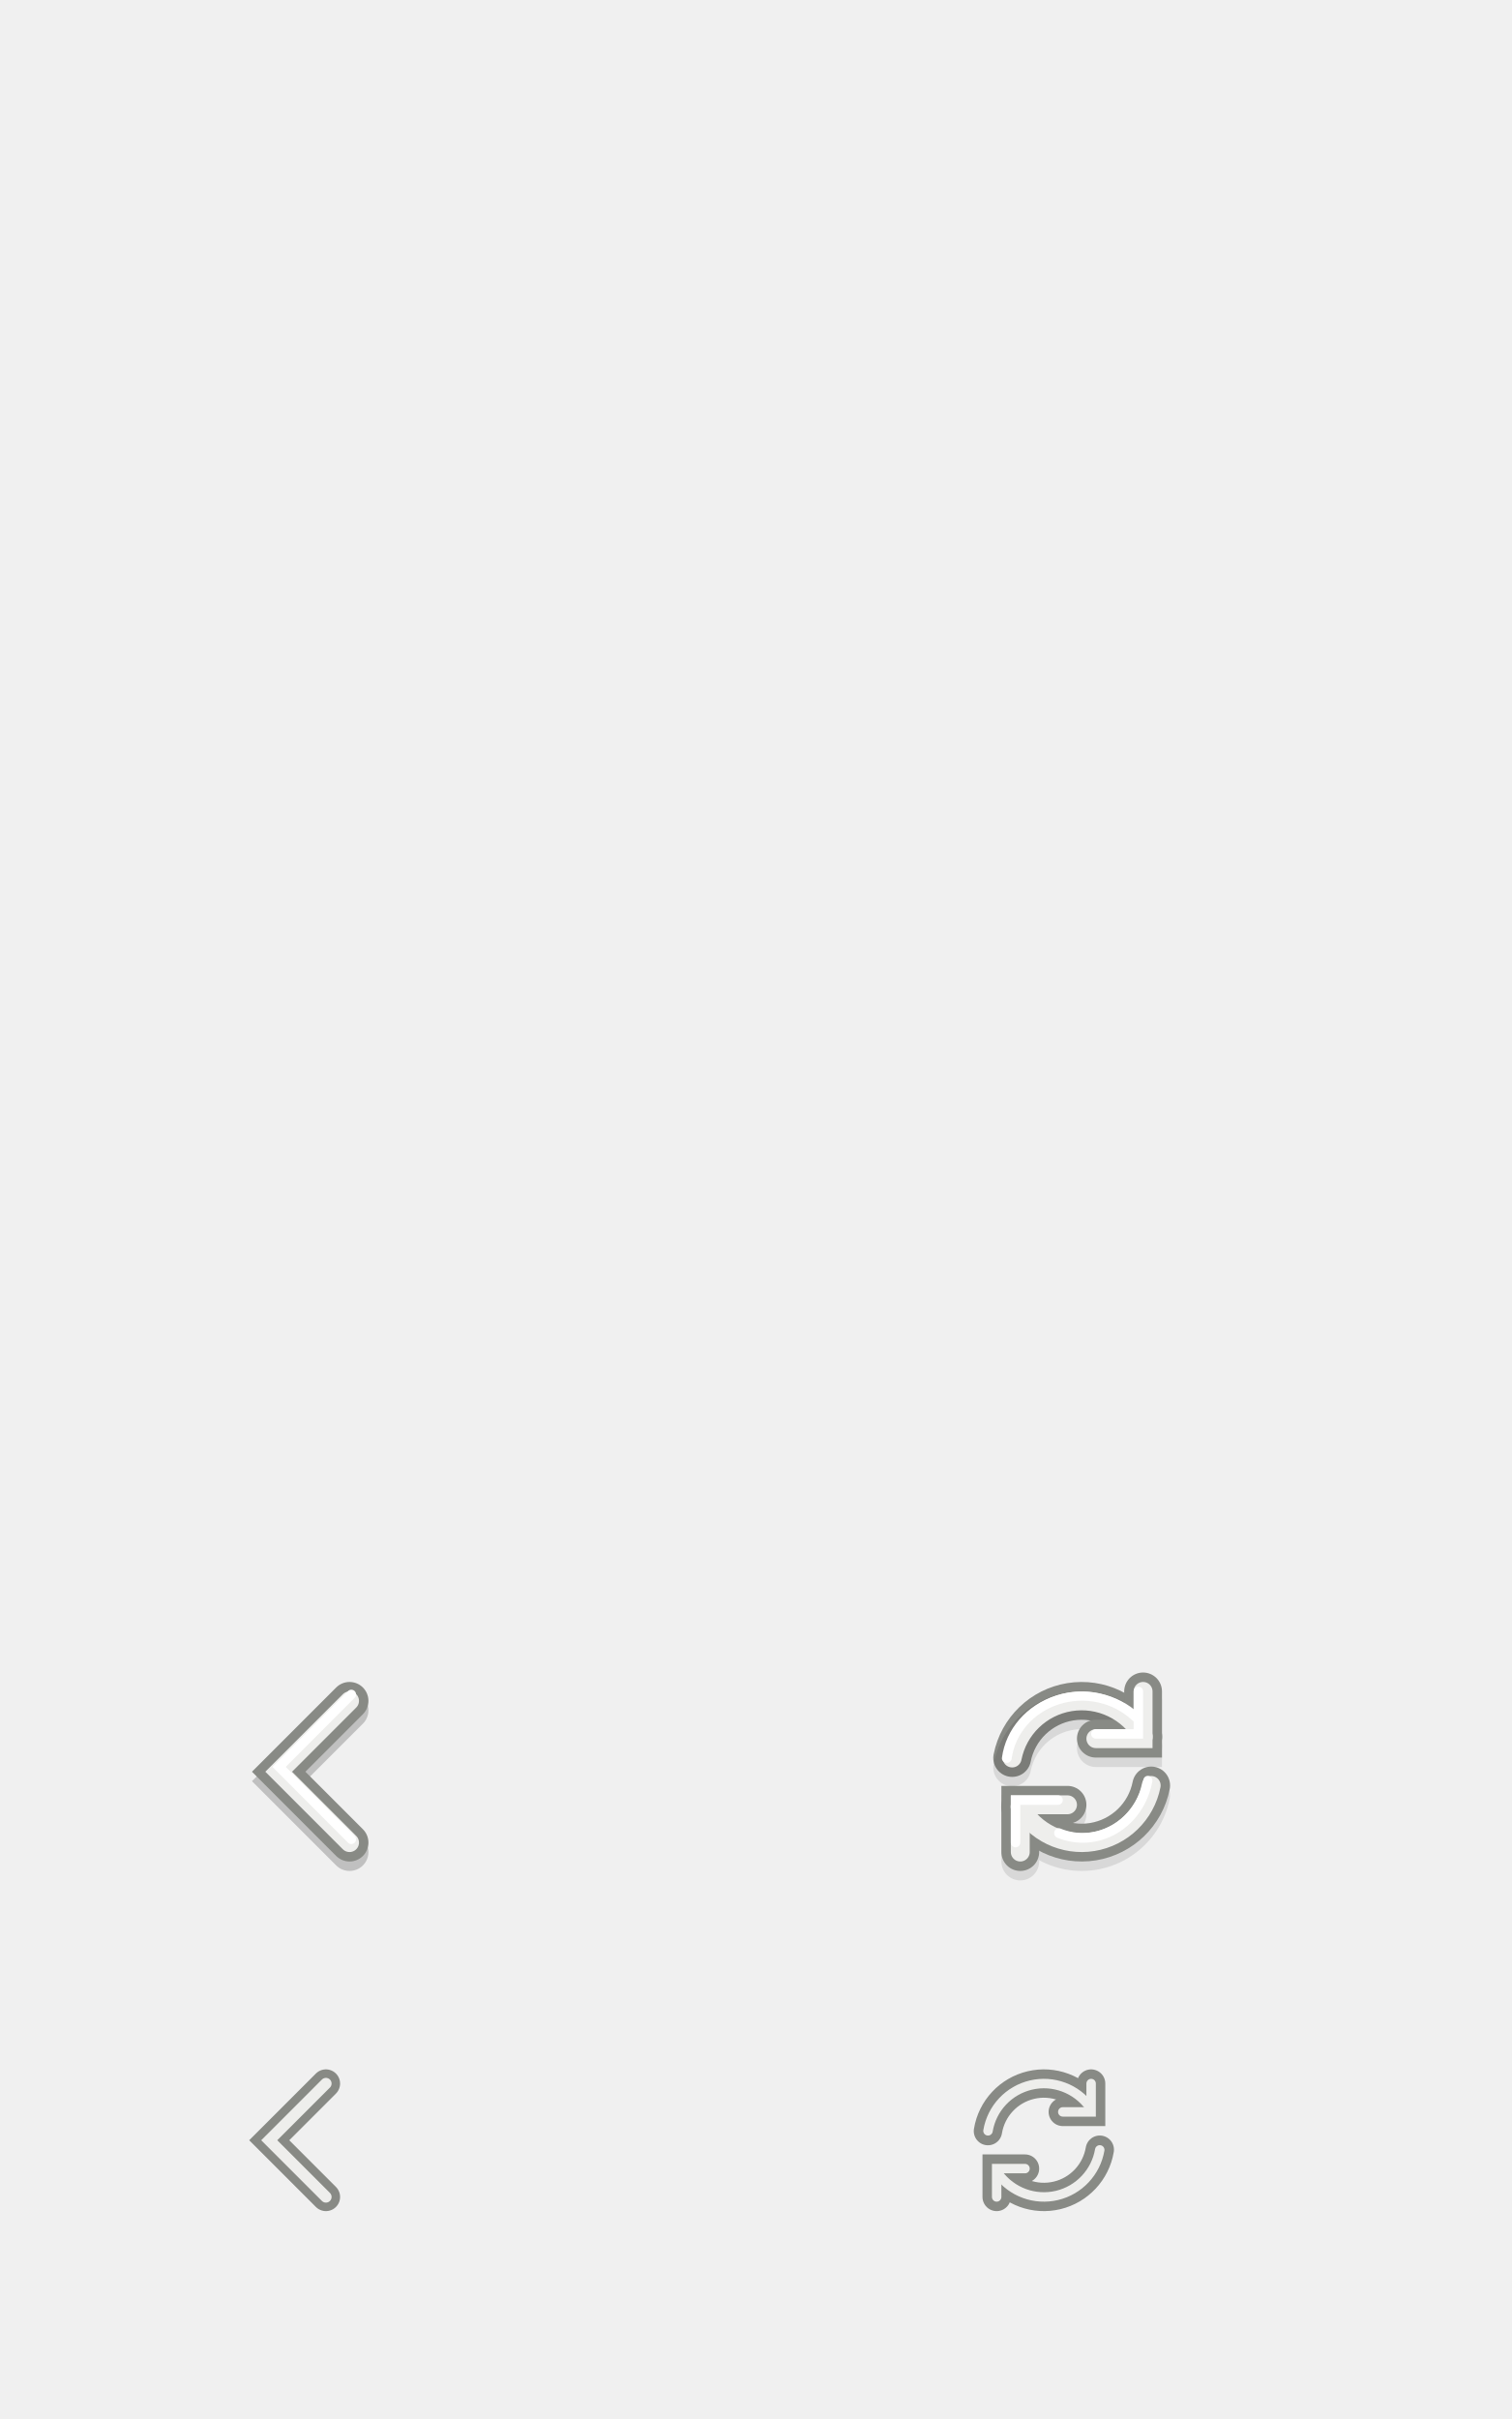
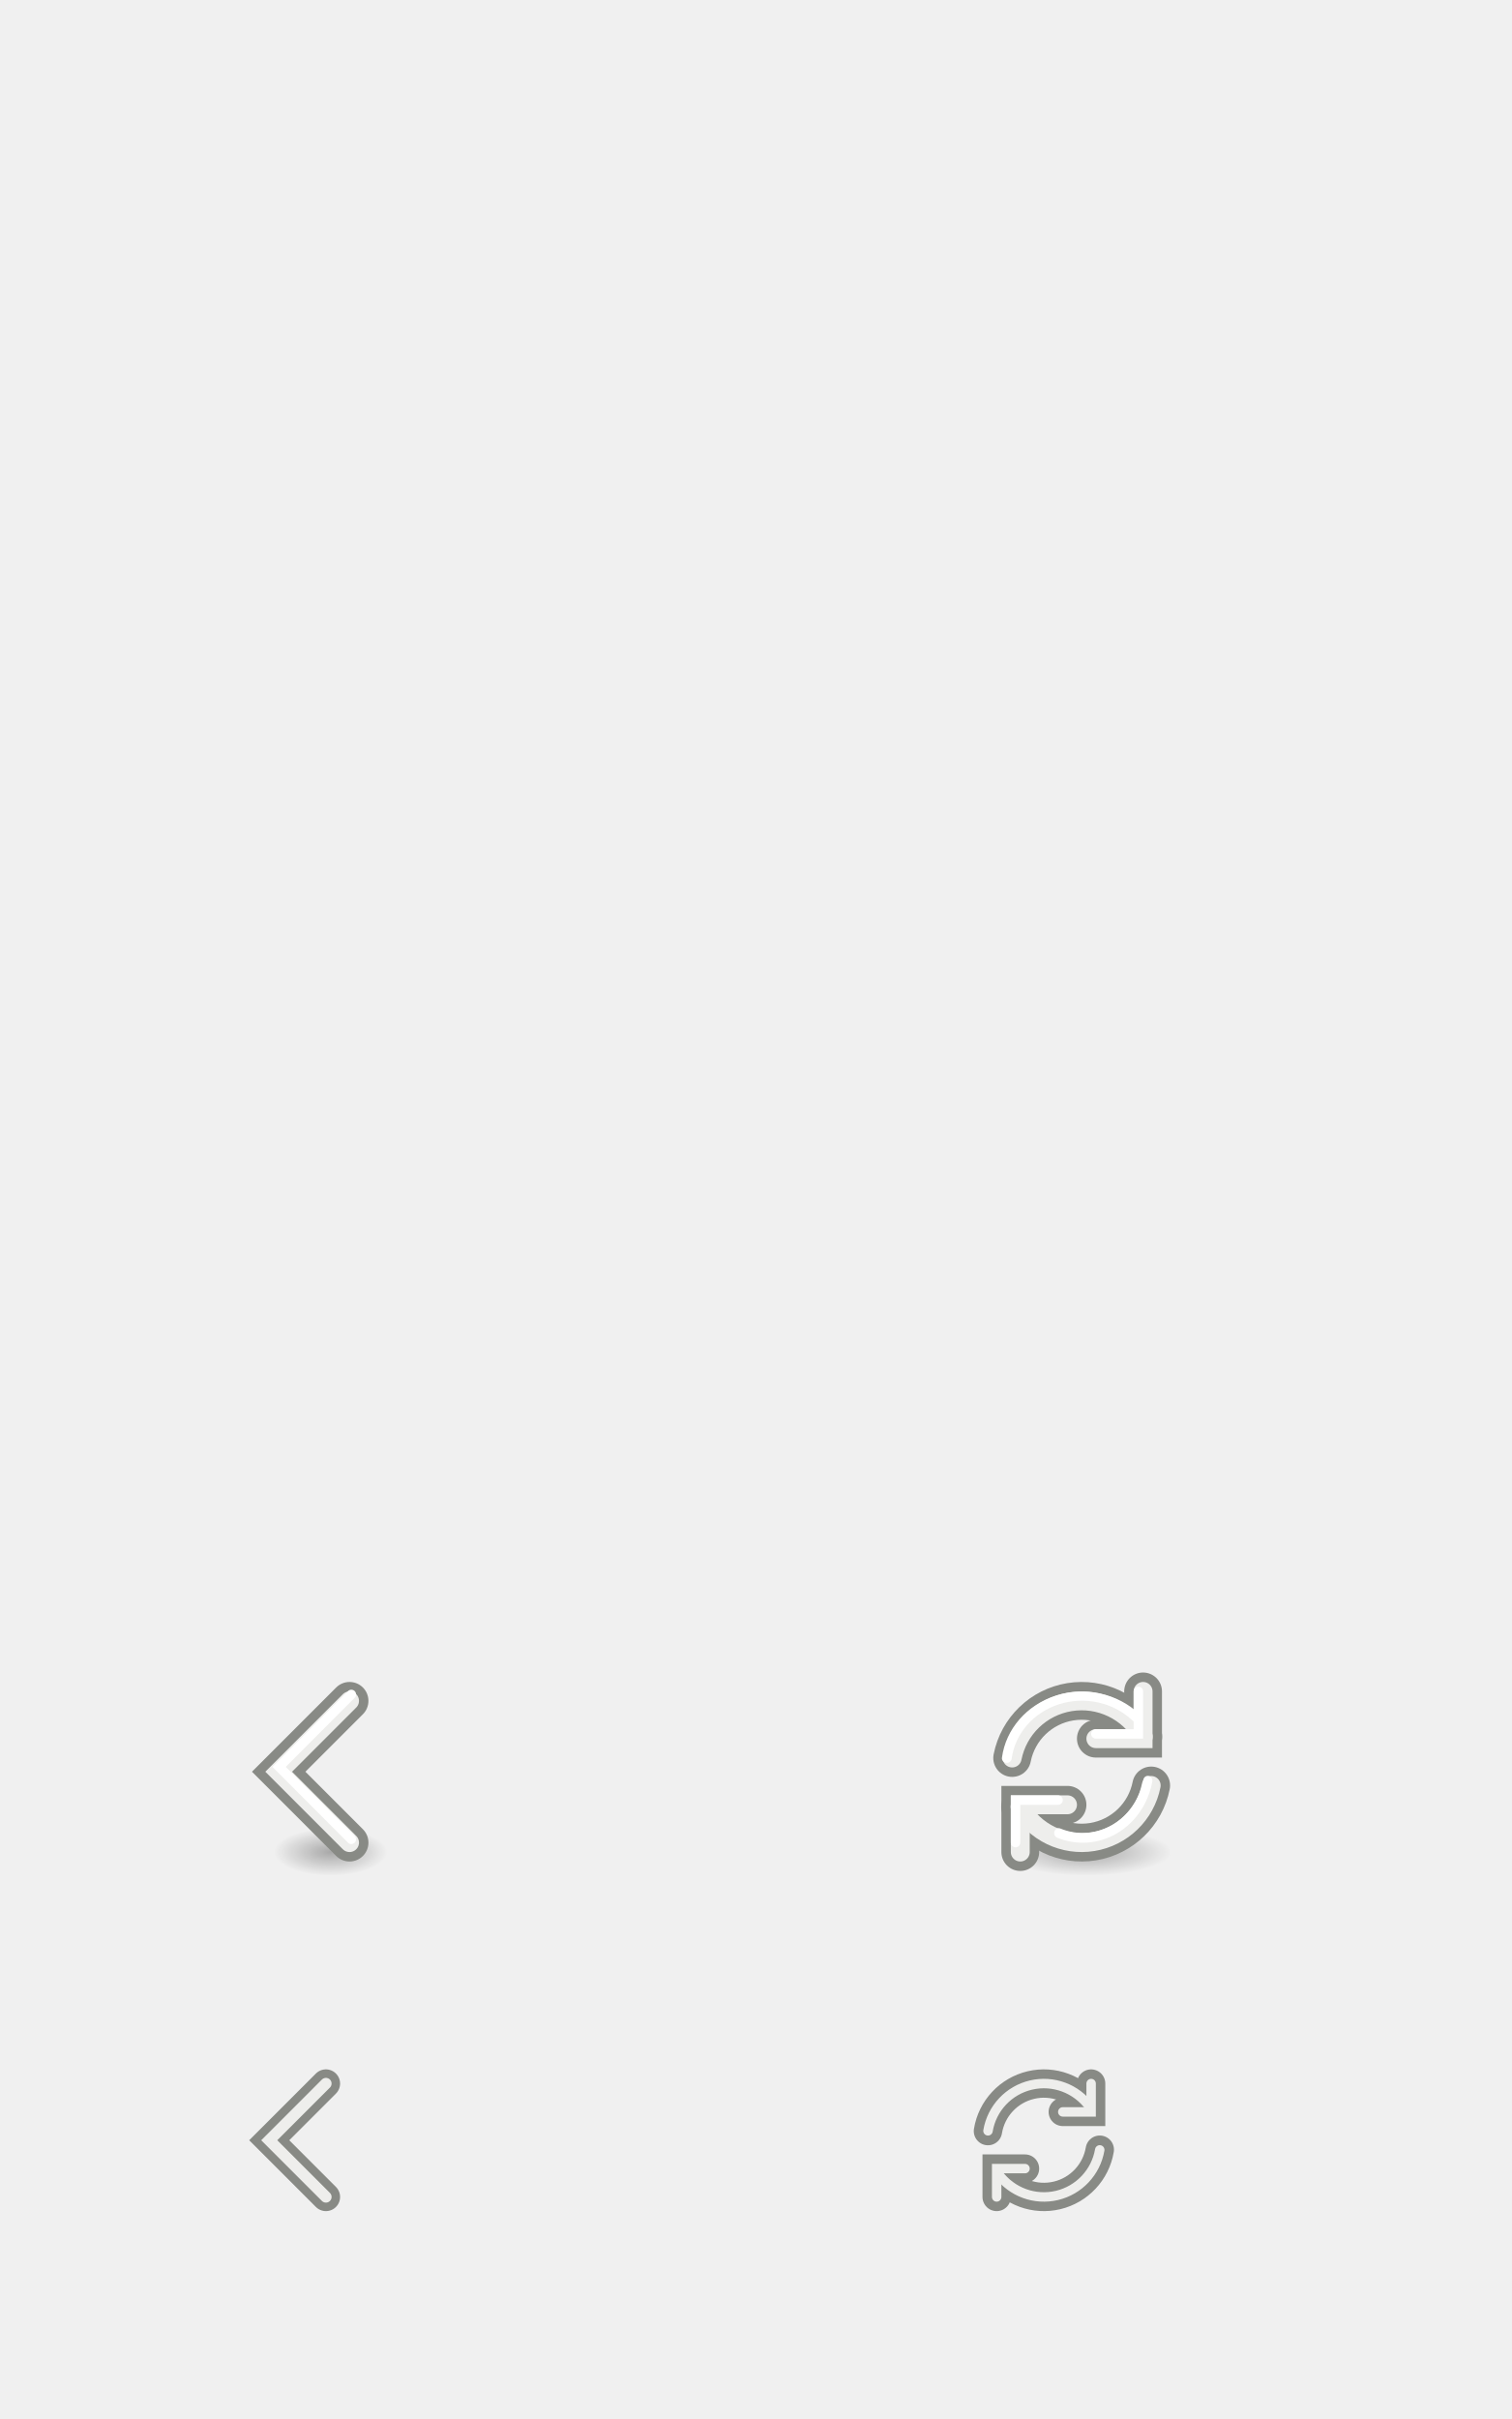
<svg xmlns="http://www.w3.org/2000/svg" xmlns:xlink="http://www.w3.org/1999/xlink" height="256" id="svg11300" style="display:inline;enable-background:new" version="1.0" width="160">
  <defs id="defs3">
-     <linearGradient id="linearGradient3780">
-       <stop style="stop-color:#729fcf;stop-opacity:1" offset="0" id="stop3782" />
-       <stop style="stop-color:#3465a4;stop-opacity:1" offset="1" id="stop3784" />
-     </linearGradient>
-     <linearGradient id="linearGradient3331">
-       <stop style="stop-color:#000000;stop-opacity:1;" offset="0" id="stop3333" />
-       <stop style="stop-color:#000000;stop-opacity:0;" offset="1" id="stop3335" />
-     </linearGradient>
-     <linearGradient id="linearGradient3291">
-       <stop style="stop-color:#204a87;stop-opacity:1" offset="0" id="stop3293" />
-       <stop style="stop-color:#3465a4;stop-opacity:1" offset="1" id="stop3295" />
-     </linearGradient>
-     <linearGradient id="linearGradient3283">
-       <stop style="stop-color:#729fcf;stop-opacity:1;" offset="0" id="stop3285" />
-       <stop style="stop-color:#729fcf;stop-opacity:0;" offset="1" id="stop3287" />
-     </linearGradient>
-     <linearGradient id="linearGradient3275">
-       <stop style="stop-color:#3a70b6;stop-opacity:1" offset="0" id="stop3277" />
-       <stop style="stop-color:#3465a4;stop-opacity:1" offset="1" id="stop3279" />
-     </linearGradient>
-     <linearGradient id="linearGradient3265">
-       <stop style="stop-color:#3465a4;stop-opacity:1;" offset="0" id="stop3267" />
-       <stop id="stop3273" offset="0.5" style="stop-color:#3970b7;stop-opacity:1" />
-       <stop style="stop-color:#3465a4;stop-opacity:1" offset="1" id="stop3269" />
-     </linearGradient>
-     <linearGradient id="linearGradient3257">
-       <stop style="stop-color:#000000;stop-opacity:1;" offset="0" id="stop3259" />
-       <stop style="stop-color:#000000;stop-opacity:0;" offset="1" id="stop3261" />
-     </linearGradient>
-     <linearGradient id="linearGradient5105">
-       <stop id="stop5107" offset="0" style="stop-color:black;stop-opacity:1;" />
-       <stop id="stop5109" offset="1" style="stop-color:black;stop-opacity:0;" />
-     </linearGradient>
-     <linearGradient id="linearGradient5113">
-       <stop id="stop5115" offset="0" style="stop-color:white;stop-opacity:1;" />
-       <stop id="stop5117" offset="1" style="stop-color:white;stop-opacity:0;" />
-     </linearGradient>
-     <radialGradient cx="11.25" cy="19.031" fx="11.25" fy="19.031" gradientTransform="matrix(1,0,0,0.282946,0,13.64644)" gradientUnits="userSpaceOnUse" id="radialGradient4354" r="8.062" xlink:href="#linearGradient5105" />
-     <linearGradient xlink:href="#linearGradient5113" id="linearGradient2425" gradientUnits="userSpaceOnUse" gradientTransform="matrix(-1.004639,0,0,1,48.04405,0.00787519)" x1="30.377" y1="11.133" x2="11.726" y2="41.419" />
-     <linearGradient xlink:href="#linearGradient3257" id="linearGradient3263" x1="34" y1="92" x2="34" y2="78" gradientUnits="userSpaceOnUse" gradientTransform="translate(0,1)" />
-     <linearGradient xlink:href="#linearGradient3331" id="linearGradient3337" x1="39.99" y1="153.378" x2="39.99" y2="147.998" gradientUnits="userSpaceOnUse" />
-     <radialGradient xlink:href="#linearGradient3275" id="radialGradient3371" gradientUnits="userSpaceOnUse" gradientTransform="matrix(1.872164,7.7636944e-8,-1.5839841e-8,0.3819674,-20.7139,20.35326)" cx="23.75" cy="32.163" fx="23.75" fy="32.163" r="17.5" />
-     <linearGradient xlink:href="#linearGradient3291" id="linearGradient3373" gradientUnits="userSpaceOnUse" x1="21.263" y1="26.609" x2="20.013" y2="21.431" />
-     <radialGradient xlink:href="#linearGradient3283" id="radialGradient3375" gradientUnits="userSpaceOnUse" gradientTransform="matrix(2.752505,0,0,1.290927,-36.20728,-6.238093)" cx="19.633" cy="19.983" fx="19.633" fy="19.983" r="16.384" />
-     <linearGradient xlink:href="#linearGradient5113" id="linearGradient3377" gradientUnits="userSpaceOnUse" gradientTransform="matrix(-1.004639,0,0,1,48.04405,0.00787519)" x1="30.377" y1="11.133" x2="11.726" y2="41.419" />
-     <radialGradient xlink:href="#linearGradient3275" id="radialGradient3403" gradientUnits="userSpaceOnUse" gradientTransform="matrix(-1.872164,7.7636944e-8,1.5839841e-8,0.3819674,65.71392,20.35326)" cx="23.75" cy="32.163" fx="23.75" fy="32.163" r="17.5" />
-     <linearGradient xlink:href="#linearGradient3291" id="linearGradient3405" gradientUnits="userSpaceOnUse" x1="21.263" y1="26.609" x2="20.013" y2="21.431" gradientTransform="matrix(-1,0,0,1,45.00002,0)" />
-     <radialGradient xlink:href="#linearGradient3283" id="radialGradient3407" gradientUnits="userSpaceOnUse" gradientTransform="matrix(-2.752505,0,0,1.290927,81.2073,-6.238093)" cx="18.22" cy="18.989" fx="18.22" fy="18.989" r="16.384" />
-     <linearGradient xlink:href="#linearGradient5113" id="linearGradient3409" gradientUnits="userSpaceOnUse" gradientTransform="matrix(1.004639,0,0,1,-3.044033,0.00787519)" x1="30.377" y1="11.133" x2="11.726" y2="41.419" />
-     <radialGradient xlink:href="#linearGradient3275" id="radialGradient3470" gradientUnits="userSpaceOnUse" gradientTransform="matrix(1.872164,7.7636944e-8,-1.5839841e-8,0.3819674,-20.7139,20.35326)" cx="23.75" cy="32.163" fx="23.75" fy="32.163" r="17.5" />
-     <radialGradient xlink:href="#linearGradient3780" id="radialGradient3786" cx="31.569" cy="194.544" fx="31.569" fy="194.544" r="5" gradientTransform="matrix(3.047306,0,0,2.115493,-67.69702,-215.0757)" gradientUnits="userSpaceOnUse" />
-     <radialGradient xlink:href="#linearGradient3780-0" id="radialGradient3786-8" cx="31.569" cy="194.544" fx="31.569" fy="194.544" r="5" gradientTransform="matrix(3.047306,0,0,2.115493,-47.69702,-215.0757)" gradientUnits="userSpaceOnUse" />
-     <linearGradient id="linearGradient3780-0">
-       <stop style="stop-color:#729fcf;stop-opacity:1" offset="0" id="stop3782-6" />
-       <stop style="stop-color:#3465a4;stop-opacity:1" offset="1" id="stop3784-6" />
-     </linearGradient>
-     <radialGradient xlink:href="#linearGradient3780-8" id="radialGradient3786-0" cx="29.067" cy="194.544" fx="29.067" fy="194.544" r="5" gradientTransform="matrix(3.844777,0,0,2.952993,-86.87713,-378.0065)" gradientUnits="userSpaceOnUse" />
-     <linearGradient id="linearGradient3780-8">
-       <stop style="stop-color:#729fcf;stop-opacity:1" offset="0" id="stop3782-1" />
-       <stop style="stop-color:#3465a4;stop-opacity:1" offset="1" id="stop3784-8" />
-     </linearGradient>
-     <radialGradient r="5" fy="194.544" fx="31.569" cy="194.544" cx="31.569" gradientTransform="matrix(3.047306,0,0,2.115493,-96.19702,-394.0757)" gradientUnits="userSpaceOnUse" id="radialGradient3878" xlink:href="#linearGradient3780-8" />
-     <radialGradient xlink:href="#linearGradient3780-8-0" id="radialGradient3786-0-6" cx="29.067" cy="194.544" fx="29.067" fy="194.544" r="5" gradientTransform="matrix(3.844777,0,0,2.952993,-116.8771,-378.0065)" gradientUnits="userSpaceOnUse" />
-     <linearGradient id="linearGradient3780-8-0">
-       <stop style="stop-color:#729fcf;stop-opacity:1" offset="0" id="stop3782-1-1" />
-       <stop style="stop-color:#3465a4;stop-opacity:1" offset="1" id="stop3784-8-4" />
-     </linearGradient>
-     <radialGradient xlink:href="#linearGradient3780-3" id="radialGradient3786-5" cx="31.569" cy="194.544" fx="31.569" fy="194.544" r="5" gradientTransform="matrix(3.047306,0,0,2.115493,-93.69702,-215.0757)" gradientUnits="userSpaceOnUse" />
-     <linearGradient id="linearGradient3780-3">
-       <stop style="stop-color:#729fcf;stop-opacity:1" offset="0" id="stop3782-63" />
-       <stop style="stop-color:#3465a4;stop-opacity:1" offset="1" id="stop3784-2" />
-     </linearGradient>
-     <radialGradient xlink:href="#linearGradient3780-4" id="radialGradient3786-3" cx="31.569" cy="194.544" fx="31.569" fy="194.544" r="5" gradientTransform="matrix(3.047306,0,0,2.115493,-67.69702,-215.0757)" gradientUnits="userSpaceOnUse" />
-     <linearGradient id="linearGradient3780-4">
-       <stop style="stop-color:#729fcf;stop-opacity:1" offset="0" id="stop3782-2" />
-       <stop style="stop-color:#3465a4;stop-opacity:1" offset="1" id="stop3784-4" />
-     </linearGradient>
+     <linearGradient id="linearGradient4756">
+       <stop style="stop-color:#000000;stop-opacity:1;" offset="0" id="stop4758" />
+       <stop style="stop-color:#000000;stop-opacity:0;" offset="1" id="stop4760" />
+     </linearGradient>
+     <linearGradient id="linearGradient4688">
+       <stop style="stop-color:#000000;stop-opacity:1;" offset="0" id="stop4690" />
+       <stop style="stop-color:#000000;stop-opacity:0;" offset="1" id="stop4692" />
+     </linearGradient>
+     <linearGradient xlink:href="#linearGradient4688" id="linearGradient4694" x1="-47.465" y1="197.95" x2="-47.465" y2="184.51" gradientUnits="userSpaceOnUse" />
+     <filter id="filter4700" x="-0.136" width="1.271" y="-0.127" height="1.253">
+       <feGaussianBlur stdDeviation="0.791" id="feGaussianBlur4702" />
+     </filter>
+     <radialGradient xlink:href="#linearGradient4756" id="radialGradient4762" cx="37" cy="195" fx="37" fy="195" r="4.5" gradientTransform="matrix(1,0,0,0.3333333,0,130)" gradientUnits="userSpaceOnUse" />
+     <linearGradient id="linearGradient4756-1">
+       <stop style="stop-color:#000000;stop-opacity:1;" offset="0" id="stop4758-0" />
+       <stop style="stop-color:#000000;stop-opacity:0;" offset="1" id="stop4760-1" />
+     </linearGradient>
+     <radialGradient r="4.5" fy="195" fx="37" cy="195" cx="37" gradientTransform="matrix(1,0,0,0.3333333,0,130)" gradientUnits="userSpaceOnUse" id="radialGradient4781" xlink:href="#linearGradient4756-1" />
+     <linearGradient id="linearGradient4756-1-5">
+       <stop style="stop-color:#000000;stop-opacity:1;" offset="0" id="stop4758-0-2" />
+       <stop style="stop-color:#000000;stop-opacity:0;" offset="1" id="stop4760-1-3" />
+     </linearGradient>
+     <radialGradient r="4.5" fy="195" fx="37" cy="195" cx="37" gradientTransform="matrix(1,0,0,0.3333333,0,130)" gradientUnits="userSpaceOnUse" id="radialGradient4819" xlink:href="#linearGradient4756-1-5" />
+     <linearGradient id="linearGradient4756-1-5-0">
+       <stop style="stop-color:#000000;stop-opacity:1;" offset="0" id="stop4758-0-2-6" />
+       <stop style="stop-color:#000000;stop-opacity:0;" offset="1" id="stop4760-1-3-6" />
+     </linearGradient>
+     <radialGradient r="4.5" fy="195" fx="37" cy="195" cx="37" gradientTransform="matrix(1,0,0,0.3333333,0,130)" gradientUnits="userSpaceOnUse" id="radialGradient4857" xlink:href="#linearGradient4756-1-5-0" />
+     <radialGradient r="4.5" fy="195" fx="37" cy="195" cx="37" gradientTransform="matrix(1,0,0,0.3333333,0,130)" gradientUnits="userSpaceOnUse" id="radialGradient4819-8" xlink:href="#linearGradient4756-1-5-6" />
+     <linearGradient id="linearGradient4756-1-5-6">
+       <stop style="stop-color:#000000;stop-opacity:1;" offset="0" id="stop4758-0-2-7" />
+       <stop style="stop-color:#000000;stop-opacity:0;" offset="1" id="stop4760-1-3-9" />
+     </linearGradient>
+     <linearGradient id="linearGradient4756-1-5-0-0">
+       <stop style="stop-color:#000000;stop-opacity:1;" offset="0" id="stop4758-0-2-6-8" />
+       <stop style="stop-color:#000000;stop-opacity:0;" offset="1" id="stop4760-1-3-6-0" />
+     </linearGradient>
+     <radialGradient r="4.5" fy="195" fx="37" cy="195" cx="37" gradientTransform="matrix(1,0,0,0.3333333,0,130)" gradientUnits="userSpaceOnUse" id="radialGradient4900" xlink:href="#linearGradient4756-1-5-0-0" />
+     <linearGradient id="linearGradient4756-1-5-0-0-3">
+       <stop style="stop-color:#000000;stop-opacity:1;" offset="0" id="stop4758-0-2-6-8-7" />
+       <stop style="stop-color:#000000;stop-opacity:0;" offset="1" id="stop4760-1-3-6-0-1" />
+     </linearGradient>
+     <radialGradient r="4.5" fy="195" fx="37" cy="195" cx="37" gradientTransform="matrix(1,0,0,0.3333333,0,130)" gradientUnits="userSpaceOnUse" id="radialGradient4967" xlink:href="#linearGradient4756-1-5-0-0-3" />
+     <linearGradient id="linearGradient4756-1-5-6-8">
+       <stop style="stop-color:#000000;stop-opacity:1;" offset="0" id="stop4758-0-2-7-7" />
+       <stop style="stop-color:#000000;stop-opacity:0;" offset="1" id="stop4760-1-3-9-3" />
+     </linearGradient>
+     <radialGradient r="4.5" fy="195" fx="37" cy="195" cx="37" gradientTransform="matrix(1,0,0,0.3333333,0,130)" gradientUnits="userSpaceOnUse" id="radialGradient5005" xlink:href="#linearGradient4756-1-5-6-8" />
+     <linearGradient id="linearGradient4756-1-5-6-5">
+       <stop style="stop-color:#000000;stop-opacity:1;" offset="0" id="stop4758-0-2-7-6" />
+       <stop style="stop-color:#000000;stop-opacity:0;" offset="1" id="stop4760-1-3-9-5" />
+     </linearGradient>
+     <radialGradient r="4.5" fy="195" fx="37" cy="195" cx="37" gradientTransform="matrix(1,0,0,0.3333333,0,130)" gradientUnits="userSpaceOnUse" id="radialGradient5043" xlink:href="#linearGradient4756-1-5-6-5" />
+     <linearGradient id="linearGradient4756-1-5-6-5-1">
+       <stop style="stop-color:#000000;stop-opacity:1;" offset="0" id="stop4758-0-2-7-6-1" />
+       <stop style="stop-color:#000000;stop-opacity:0;" offset="1" id="stop4760-1-3-9-5-1" />
+     </linearGradient>
+     <radialGradient r="4.5" fy="195" fx="37" cy="195" cx="37" gradientTransform="matrix(1,0,0,0.3333333,0,130)" gradientUnits="userSpaceOnUse" id="radialGradient5081" xlink:href="#linearGradient4756-1-5-6-5-1" />
  </defs>
  <g id="layer1" style="display:inline">
    <g id="layer4" style="display:none">
      <rect height="48" id="rect6284" style="fill:#eeeeec;fill-opacity:1;fill-rule:nonzero;stroke:none;stroke-width:2;marker:none;visibility:visible;display:inline;overflow:visible;enable-background:accumulate" width="48" x="16" y="50" />
      <rect height="32" id="rect6592" style="fill:#eeeeec;fill-opacity:1;fill-rule:nonzero;stroke:none;stroke-width:2;marker:none;visibility:visible;display:inline;overflow:visible;enable-background:accumulate" width="32" x="23" y="126" />
      <rect height="24" id="rect3197" style="fill:#ffffff;fill-opacity:1;fill-rule:nonzero;stroke:none;stroke-width:2;marker:none;visibility:visible;display:inline;overflow:visible;enable-background:accumulate" width="24" x="22" y="176" />
      <rect height="22" id="rect6749" style="fill:#eeeeec;fill-opacity:1;fill-rule:nonzero;stroke:none;stroke-width:2;marker:none;visibility:visible;display:inline;overflow:visible;enable-background:accumulate" width="22" x="23" y="177" />
      <rect height="16" id="rect6833" style="fill:#eeeeec;fill-opacity:1;fill-rule:nonzero;stroke:none;stroke-width:2;marker:none;visibility:visible;display:inline;overflow:visible;enable-background:accumulate" width="16" x="23" y="219" />
      <text id="context" style="font-size:10px;font-style:normal;font-weight:normal;fill:#000000;fill-opacity:1;stroke:none;display:inline;enable-background:new;font-family:Bitstream Vera Sans" x="4.971" xml:space="preserve" y="21.514">
        <tspan id="tspan2716" x="4.971" y="21.514">actions</tspan>
      </text>
      <text id="icon-name" style="font-size:10px;font-style:normal;font-variant:normal;font-weight:bold;font-stretch:normal;text-align:start;line-height:125%;writing-mode:lr-tb;text-anchor:start;fill:#000000;fill-opacity:1;stroke:none;display:inline;enable-background:new;font-family:Droid Sans;-inkscape-font-specification:Droid Sans Bold" x="5.971" xml:space="preserve" y="33.514">
        <tspan id="tspan3023" x="5.971" y="33.514">go-previous</tspan>
      </text>
    </g>
    <g id="layer5" style="display:inline">
      <g style="display:inline;enable-background:new" id="g3849">
        <path id="path2932-4" d="m 34.5,220.5 -6,6 6,6" style="fill:none;stroke:#888a85;stroke-width:3;stroke-linecap:round;stroke-linejoin:miter;stroke-miterlimit:4;stroke-opacity:1;stroke-dasharray:none;display:inline;enable-background:new" />
        <path id="path2932" d="m 34.5,220.5 -6,6 6,6" style="fill:none;stroke:#eeeeec;stroke-width:1.2;stroke-linecap:round;stroke-linejoin:miter;stroke-miterlimit:4;stroke-opacity:1;stroke-dasharray:none" />
      </g>
+       <path style="opacity:0.3;color:#000000;fill:url(#radialGradient4762);fill-opacity:1;stroke:none;stroke-width:4;marker:none;visibility:visible;display:inline;overflow:visible;enable-background:accumulate" id="path4754" d="m 41.5,195 a 4.5,1.5 0 1 1 -9,0 4.5,1.5 0 1 1 9,0 z" transform="matrix(1.333334,0,0,1.666664,-14.33335,-128.9996)" />
      <g style="display:inline;enable-background:new" id="g3783">
-         <path id="path2928-4-8" d="m 37,181 -7.5,7.5 7.5,7.5" style="opacity:0.2;fill:none;stroke:#000000;stroke-width:4;stroke-linecap:round;stroke-linejoin:miter;stroke-miterlimit:4;stroke-opacity:1;stroke-dasharray:none;display:inline;enable-background:new" />
        <path id="path2928-4" d="m 37,180 -7.5,7.5 7.5,7.5" style="fill:none;stroke:#888a85;stroke-width:4;stroke-linecap:round;stroke-linejoin:miter;stroke-miterlimit:4;stroke-opacity:1;stroke-dasharray:none;display:inline;enable-background:new" />
        <path id="path2928" d="m 37,180 -7.5,7.5 7.5,7.5" style="fill:none;stroke:#eeeeec;stroke-width:2;stroke-linecap:round;stroke-linejoin:miter;stroke-miterlimit:4;stroke-opacity:1;stroke-dasharray:none" />
        <path id="path2928-6" d="m 37.191,179.32 -7.646,7.666 7.646,7.666" style="fill:none;stroke:#ffffff;stroke-width:1;stroke-linecap:round;stroke-linejoin:miter;stroke-miterlimit:4;stroke-opacity:1;stroke-dasharray:none;display:inline;enable-background:new" />
      </g>
    </g>
  </g>
  <g style="display:inline" id="g3343">
    <g style="display:none" id="g3345">
      <rect y="50" x="-64" width="48" style="fill:#eeeeec;fill-opacity:1;fill-rule:nonzero;stroke:none;stroke-width:2;marker:none;visibility:visible;display:inline;overflow:visible;enable-background:accumulate" id="rect3347" height="48" />
      <rect y="126" x="-57" width="32" style="fill:#eeeeec;fill-opacity:1;fill-rule:nonzero;stroke:none;stroke-width:2;marker:none;visibility:visible;display:inline;overflow:visible;enable-background:accumulate" id="rect3349" height="32" />
      <rect y="176" x="-58" width="24" style="fill:#ffffff;fill-opacity:1;fill-rule:nonzero;stroke:none;stroke-width:2;marker:none;visibility:visible;display:inline;overflow:visible;enable-background:accumulate" id="rect3351" height="24" />
      <rect y="177" x="-57" width="22" style="fill:#eeeeec;fill-opacity:1;fill-rule:nonzero;stroke:none;stroke-width:2;marker:none;visibility:visible;display:inline;overflow:visible;enable-background:accumulate" id="rect3353" height="22" />
      <rect y="219" x="-57" width="16" style="fill:#eeeeec;fill-opacity:1;fill-rule:nonzero;stroke:none;stroke-width:2;marker:none;visibility:visible;display:inline;overflow:visible;enable-background:accumulate" id="rect3355" height="16" />
      <text y="21.514" xml:space="preserve" x="-75.029" style="font-size:10px;font-style:normal;font-weight:normal;fill:#000000;fill-opacity:1;stroke:none;display:inline;enable-background:new;font-family:Bitstream Vera Sans" id="text3357">
        <tspan y="21.514" x="-75.029" id="tspan3359">actions</tspan>
      </text>
      <text y="33.514" xml:space="preserve" x="-74.029" style="font-size:10px;font-style:normal;font-variant:normal;font-weight:bold;font-stretch:normal;text-align:start;line-height:125%;writing-mode:lr-tb;text-anchor:start;fill:#000000;fill-opacity:1;stroke:none;display:inline;enable-background:new;font-family:Droid Sans;-inkscape-font-specification:Droid Sans Bold" id="text3361">
        <tspan y="33.514" x="-74.029" id="tspan3363">go-first</tspan>
      </text>
    </g>
    <g style="display:inline" id="g3365">
      <path id="path3373" d="m -43.5,220.5 -6,6 6,6" style="fill:none;stroke:#888a85;stroke-width:3;stroke-linecap:round;stroke-linejoin:miter;stroke-miterlimit:4;stroke-opacity:1;stroke-dasharray:none;display:inline;enable-background:new" />
      <path id="path3375" d="m -43.5,220.5 -6,6 6,6" style="fill:none;stroke:#eeeeec;stroke-width:1.2;stroke-linecap:round;stroke-linejoin:miter;stroke-miterlimit:4;stroke-opacity:1;stroke-dasharray:none;display:inline;enable-background:new" />
      <g id="g3377" transform="translate(-50,0)">
        <path style="fill:none;stroke:#888a85;stroke-width:3;stroke-linecap:round;stroke-linejoin:miter;stroke-miterlimit:4;stroke-opacity:1;stroke-dasharray:none;display:inline;enable-background:new" d="m -4.5,220.5 0,13" id="path3379" />
        <path style="fill:none;stroke:#eeeeec;stroke-width:1px;stroke-linecap:round;stroke-linejoin:miter;stroke-opacity:1;display:inline;enable-background:new" d="m -4.5,220.5 0,13" id="path3381" />
      </g>
-       <path id="path3383" d="m -39,181 -7.5,7.5 7.5,7.5" style="opacity:0.2;fill:none;stroke:#000000;stroke-width:4;stroke-linecap:round;stroke-linejoin:miter;stroke-miterlimit:4;stroke-opacity:1;stroke-dasharray:none;display:inline;enable-background:new" />
+       <path style="opacity:0.3;color:#000000;fill:url(#radialGradient4857);fill-opacity:1;stroke:none;stroke-width:4;marker:none;visibility:visible;display:inline;overflow:visible;enable-background:accumulate" id="path4754-4-4" d="m 41.5,195 a 4.5,1.5 0 1 1 -9,0 4.5,1.5 0 1 1 9,0 z" transform="matrix(0.8888896,0,0,1.666664,-85.88892,-128.9996)" />
+       <g id="g3401" transform="translate(-50,0)">
+         <path style="fill:none;stroke:#888a85;stroke-width:4;stroke-linecap:round;stroke-linejoin:miter;stroke-miterlimit:4;stroke-opacity:1;stroke-dasharray:none;display:inline;enable-background:new" d="m -3,180 0,15" id="path3405" />
+         <path style="color:#000000;fill:#eeeeec;stroke:#eeeeec;stroke-width:2;stroke-linecap:round;stroke-linejoin:miter;stroke-miterlimit:4;stroke-opacity:1;stroke-dasharray:none;stroke-dashoffset:0;marker:none;visibility:visible;display:inline;overflow:visible;enable-background:accumulate" d="m -3,180 0,15" id="path3407" />
+         <path style="fill:none;stroke:#ffffff;stroke-width:1px;stroke-linecap:round;stroke-linejoin:miter;stroke-opacity:1;display:inline;enable-background:new" d="m -3.406,179.719 0,15.5" id="path3409" />
+       </g>
+       <path style="opacity:0.3;color:#000000;fill:url(#radialGradient4819);fill-opacity:1;stroke:none;stroke-width:4;marker:none;visibility:visible;display:inline;overflow:visible;enable-background:accumulate" id="path4754-4" d="m 41.5,195 a 4.5,1.5 0 1 1 -9,0 4.5,1.5 0 1 1 9,0 z" transform="matrix(1.333334,0,0,1.666664,-90.33335,-128.9996)" />
      <path id="path3395" d="m -39,180 -7.5,7.5 7.5,7.5" style="fill:none;stroke:#888a85;stroke-width:4;stroke-linecap:round;stroke-linejoin:miter;stroke-miterlimit:4;stroke-opacity:1;stroke-dasharray:none;display:inline;enable-background:new" />
      <path id="path3397" d="m -39,180 -7.5,7.5 7.5,7.5" style="fill:none;stroke:#eeeeec;stroke-width:2;stroke-linecap:round;stroke-linejoin:miter;stroke-miterlimit:4;stroke-opacity:1;stroke-dasharray:none;display:inline;enable-background:new" />
      <path id="path3399" d="m -38.809,179.32 -7.646,7.666 7.646,7.666" style="fill:none;stroke:#ffffff;stroke-width:1;stroke-linecap:round;stroke-linejoin:miter;stroke-miterlimit:4;stroke-opacity:1;stroke-dasharray:none;display:inline;enable-background:new" />
-       <g id="g3401" transform="translate(-50,0)">
-         <path style="opacity:0.2;fill:none;stroke:#000000;stroke-width:4;stroke-linecap:round;stroke-linejoin:miter;stroke-miterlimit:4;stroke-opacity:1;stroke-dasharray:none;display:inline;enable-background:new" d="m -3,181 0,15" id="path3403" />
-         <path style="fill:none;stroke:#888a85;stroke-width:4;stroke-linecap:round;stroke-linejoin:miter;stroke-miterlimit:4;stroke-opacity:1;stroke-dasharray:none;display:inline;enable-background:new" d="m -3,180 0,15" id="path3405" />
-         <path style="color:#000000;fill:#eeeeec;stroke:#eeeeec;stroke-width:2;stroke-linecap:round;stroke-linejoin:miter;stroke-miterlimit:4;stroke-opacity:1;stroke-dasharray:none;stroke-dashoffset:0;marker:none;visibility:visible;display:inline;overflow:visible;enable-background:accumulate" d="m -3,180 0,15" id="path3407" />
-         <path style="fill:none;stroke:#ffffff;stroke-width:1px;stroke-linecap:round;stroke-linejoin:miter;stroke-opacity:1;display:inline;enable-background:new" d="m -3.406,179.719 0,15.5" id="path3409" />
-       </g>
    </g>
  </g>
  <g id="g3411" style="display:inline">
    <g id="g3413" style="display:none">
      <rect height="48" id="rect3415" style="fill:#eeeeec;fill-opacity:1;fill-rule:nonzero;stroke:none;stroke-width:2;marker:none;visibility:visible;display:inline;overflow:visible;enable-background:accumulate" width="48" x="96" y="50" />
      <rect height="32" id="rect3417" style="fill:#eeeeec;fill-opacity:1;fill-rule:nonzero;stroke:none;stroke-width:2;marker:none;visibility:visible;display:inline;overflow:visible;enable-background:accumulate" width="32" x="103" y="126" />
      <rect height="24" id="rect3419" style="fill:#ffffff;fill-opacity:1;fill-rule:nonzero;stroke:none;stroke-width:2;marker:none;visibility:visible;display:inline;overflow:visible;enable-background:accumulate" width="24" x="102" y="176" />
      <rect height="22" id="rect3421" style="fill:#eeeeec;fill-opacity:1;fill-rule:nonzero;stroke:none;stroke-width:2;marker:none;visibility:visible;display:inline;overflow:visible;enable-background:accumulate" width="22" x="103" y="177" />
      <rect height="16" id="rect3423" style="fill:#eeeeec;fill-opacity:1;fill-rule:nonzero;stroke:none;stroke-width:2;marker:none;visibility:visible;display:inline;overflow:visible;enable-background:accumulate" width="16" x="103" y="219" />
      <text id="text3425" style="font-size:10px;font-style:normal;font-weight:normal;fill:#000000;fill-opacity:1;stroke:none;display:inline;enable-background:new;font-family:Bitstream Vera Sans" x="84.971" xml:space="preserve" y="21.514">
        <tspan id="tspan3427" x="84.971" y="21.514">actions</tspan>
      </text>
      <text id="text3429" style="font-size:10px;font-style:normal;font-variant:normal;font-weight:bold;font-stretch:normal;text-align:start;line-height:125%;writing-mode:lr-tb;text-anchor:start;fill:#000000;fill-opacity:1;stroke:none;display:inline;enable-background:new;font-family:Droid Sans;-inkscape-font-specification:Droid Sans Bold" x="85.971" xml:space="preserve" y="44.514">
        <tspan id="tspan3431" x="85.971" y="44.514">view-refresh</tspan>
      </text>
    </g>
    <g id="g3433" style="display:inline">
      <path style="color:#000000;fill:none;stroke:#888a85;stroke-width:2.933;stroke-linecap:round;stroke-linejoin:miter;stroke-miterlimit:4;stroke-opacity:1;stroke-dasharray:none;stroke-dashoffset:0;marker:none;visibility:visible;display:inline;overflow:visible;enable-background:accumulate" id="path3465-8" d="m 107.104,184.434 a 5.5,5.5 0 0 1 10.178,-1.65" transform="matrix(1.363636,0,0,1.363636,-38.9091,-65.45455)" />
-       <g id="g4483" style="stroke:#000000;opacity:0.1" transform="translate(0,1)">
-         <path transform="matrix(1.363636,0,0,1.363636,-38.9091,-65.45455)" d="m 107.104,184.434 c 0.589,-2.98 3.481,-4.919 6.461,-4.33 1.57,0.31 2.927,1.288 3.717,2.68" id="path3465-8-2" style="color:#000000;fill:none;stroke:#000000;stroke-width:2.933;stroke-linecap:round;stroke-linejoin:miter;stroke-miterlimit:4;stroke-opacity:1;stroke-dasharray:none;stroke-dashoffset:0;marker:none;visibility:visible;display:inline;overflow:visible;enable-background:accumulate" />
-         <path style="fill:none;stroke:#000000;stroke-width:4;stroke-linecap:round;stroke-linejoin:miter;stroke-miterlimit:4;stroke-opacity:1;stroke-dasharray:none;display:inline;enable-background:new" d="m 121,179 0,5 -5,0" id="path4261-4-4" />
-         <path transform="matrix(-1.363636,0,0,-1.363636,267.9091,440.4546)" d="m 107.104,184.434 c 0.589,-2.98 3.481,-4.919 6.461,-4.33 1.57,0.31 2.927,1.288 3.717,2.68" id="path3465-2-9-3" style="color:#000000;fill:none;stroke:#000000;stroke-width:2.933;stroke-linecap:round;stroke-linejoin:miter;stroke-miterlimit:4;stroke-opacity:1;stroke-dasharray:none;stroke-dashoffset:0;marker:none;visibility:visible;display:inline;overflow:visible;enable-background:accumulate" />
-         <path style="fill:none;stroke:#000000;stroke-width:4;stroke-linecap:round;stroke-linejoin:miter;stroke-miterlimit:4;stroke-opacity:1;stroke-dasharray:none;display:inline;enable-background:new" d="m 108,196 0,-5 5,0" id="path4261-4-3-5" />
-       </g>
      <g id="g4285">
        <path id="path4261-4" d="m 121,179 0,5 -5,0" style="fill:none;stroke:#888a85;stroke-width:4;stroke-linecap:round;stroke-linejoin:miter;stroke-miterlimit:4;stroke-opacity:1;stroke-dasharray:none;display:inline;enable-background:new" />
-         <path id="path4261" d="m 121,179 0,5 -5,0" style="fill:none;stroke:#eeeeec;stroke-width:2;stroke-linecap:round;stroke-linejoin:miter;stroke-opacity:1;stroke-miterlimit:4;stroke-dasharray:none" />
-       </g>
+         <path id="path4261" d="m 121,179 0,5 -5,0" style="fill:none;stroke:#eeeeec;stroke-width:2;stroke-linecap:round;stroke-linejoin:miter;stroke-miterlimit:4;stroke-opacity:1;stroke-dasharray:none" />
+       </g>
+       <path style="opacity:0.3;color:#000000;fill:url(#radialGradient5081);fill-opacity:1;stroke:none;stroke-width:4;marker:none;visibility:visible;display:inline;overflow:visible;enable-background:accumulate" id="path4754-4-1-6" d="m 41.5,195 a 4.5,1.5 0 1 1 -9,0 4.5,1.5 0 1 1 9,0 z" transform="matrix(2,0,0,1.666664,41.00002,-128.9996)" />
      <path style="color:#000000;fill:none;stroke:#888a85;stroke-width:2.933;stroke-linecap:round;stroke-linejoin:miter;stroke-miterlimit:4;stroke-opacity:1;stroke-dasharray:none;stroke-dashoffset:0;marker:none;visibility:visible;display:inline;overflow:visible;enable-background:accumulate" id="path3465-2-9" d="m 107.104,184.434 a 5.5,5.5 0 0 1 10.178,-1.65" transform="matrix(-1.363636,0,0,-1.363636,267.9091,440.4546)" />
      <path style="color:#000000;fill:none;stroke:#eeeeec;stroke-width:1.467;stroke-linecap:round;stroke-linejoin:miter;stroke-miterlimit:4;stroke-opacity:1;stroke-dasharray:none;stroke-dashoffset:0;marker:none;visibility:visible;display:inline;overflow:visible;enable-background:accumulate" id="path3465" d="m 107.104,184.434 a 5.5,5.5 0 0 1 10.178,-1.65" transform="matrix(1.363636,0,0,1.363636,-38.9091,-65.45455)" />
      <g style="display:inline;enable-background:new" id="g4285-6" transform="matrix(-1,0,0,-1,229,375)">
        <path id="path4261-4-3" d="m 121,179 0,5 -5,0" style="fill:none;stroke:#888a85;stroke-width:4;stroke-linecap:round;stroke-linejoin:miter;stroke-miterlimit:4;stroke-opacity:1;stroke-dasharray:none;display:inline;enable-background:new" />
        <path id="path4261-2" d="m 121,179 0,5 -5,0" style="fill:none;stroke:#eeeeec;stroke-width:2;stroke-linecap:round;stroke-linejoin:miter;stroke-miterlimit:4;stroke-opacity:1;stroke-dasharray:none" />
      </g>
      <path style="color:#000000;fill:none;stroke:#eeeeec;stroke-width:1.467;stroke-linecap:round;stroke-linejoin:miter;stroke-miterlimit:4;stroke-opacity:1;stroke-dasharray:none;stroke-dashoffset:0;marker:none;visibility:visible;display:inline;overflow:visible;enable-background:accumulate" id="path3465-2" d="m 107.104,184.434 a 5.5,5.5 0 0 1 10.178,-1.65" transform="matrix(-1.363636,0,0,-1.363636,267.9091,440.4545)" />
      <path id="path4261-5" d="m 120.5,179 0,4.5 -4.5,0" style="fill:none;stroke:#ffffff;stroke-width:1;stroke-linecap:round;stroke-linejoin:miter;stroke-miterlimit:4;stroke-opacity:1;stroke-dasharray:none;display:inline;enable-background:new" />
      <path style="color:#000000;fill:none;stroke:#ffffff;stroke-width:0.709;stroke-linecap:round;stroke-linejoin:miter;stroke-miterlimit:4;stroke-opacity:1;stroke-dasharray:none;stroke-dashoffset:0;marker:none;visibility:visible;display:inline;overflow:visible;enable-background:accumulate" id="path3465-6" d="m 107.042,184.823 a 5.5,5.5 0 0 1 9.37,-3.189" transform="matrix(1.457601,0,0,1.363636,-49.45131,-65.95455)" />
      <path id="path4261-5-3" d="m 107.5,195 0,-4.5 4.5,0" style="fill:none;stroke:#ffffff;stroke-width:1;stroke-linecap:round;stroke-linejoin:miter;stroke-miterlimit:4;stroke-opacity:1;stroke-dasharray:none;display:inline;enable-background:new" />
      <path style="color:#000000;fill:none;stroke:#ffffff;stroke-width:0.758;stroke-linecap:round;stroke-linejoin:miter;stroke-miterlimit:4;stroke-opacity:1;stroke-dasharray:none;stroke-dashoffset:0;marker:none;visibility:visible;display:inline;overflow:visible;enable-background:accumulate" id="path3465-2-3" d="m 107.104,184.434 a 5.5,5.5 0 0 1 7.381,-4.064" transform="matrix(-1.27721,0,0,-1.363636,258.2945,439.9531)" />
-       <g transform="translate(-4.2213917e-6,0)" style="display:inline;enable-background:new;stroke:#888a85;stroke-width:3;stroke-miterlimit:4;stroke-dasharray:none" id="g4587-6">
+       <g transform="translate(-4.2213917e-6,0)" style="stroke:#888a85;stroke-width:3;stroke-miterlimit:4;stroke-dasharray:none;display:inline;enable-background:new" id="g4587-6">
        <path transform="matrix(1.263159,0,0,1.263157,-27.50006,-58.02606)" d="m 104.562,224.484 a 4.75,4.75 0 0 1 8.536,-2.019" id="path4517-5" style="color:#000000;fill:none;stroke:#888a85;stroke-width:2.375;stroke-linecap:round;stroke-linejoin:miter;stroke-miterlimit:4;stroke-opacity:1;stroke-dasharray:none;stroke-dashoffset:0;marker:none;visibility:visible;display:inline;overflow:visible;enable-background:accumulate" />
-         <path id="path4519-1" d="m 115.5,220.5 0,3 -3,0" style="fill:none;stroke:#888a85;stroke-width:3;stroke-linecap:round;stroke-linejoin:miter;stroke-opacity:1;stroke-miterlimit:4;stroke-dasharray:none" />
-         <path id="path4519-9-7" d="m 105.5,232.5 0,-3 3,0" style="fill:none;stroke:#888a85;stroke-width:3;stroke-linecap:round;stroke-linejoin:miter;stroke-opacity:1;display:inline;enable-background:new;stroke-miterlimit:4;stroke-dasharray:none" />
+         <path id="path4519-1" d="m 115.5,220.5 0,3 -3,0" style="fill:none;stroke:#888a85;stroke-width:3;stroke-linecap:round;stroke-linejoin:miter;stroke-miterlimit:4;stroke-opacity:1;stroke-dasharray:none" />
+         <path id="path4519-9-7" d="m 105.5,232.5 0,-3 3,0" style="fill:none;stroke:#888a85;stroke-width:3;stroke-linecap:round;stroke-linejoin:miter;stroke-miterlimit:4;stroke-opacity:1;stroke-dasharray:none;display:inline;enable-background:new" />
        <path transform="matrix(1.263159,0,0,1.263157,-27.50006,-58.02606)" d="m 113.934,226.041 a 4.75,4.75 0 0 1 -8.502,2.034" id="path4517-8-1" style="color:#000000;fill:none;stroke:#888a85;stroke-width:2.375;stroke-linecap:round;stroke-linejoin:miter;stroke-miterlimit:4;stroke-opacity:1;stroke-dasharray:none;stroke-dashoffset:0;marker:none;visibility:visible;display:inline;overflow:visible;enable-background:accumulate" />
      </g>
      <g id="g4587" style="stroke:#eeeeec">
        <path transform="matrix(1.263159,0,0,1.263157,-27.50006,-58.02606)" d="m 104.566,224.462 a 4.75,4.75 0 0 1 8.532,-1.997" id="path4517" style="color:#000000;fill:none;stroke:#eeeeec;stroke-width:0.792;stroke-linecap:round;stroke-linejoin:miter;stroke-miterlimit:4;stroke-opacity:1;stroke-dasharray:none;stroke-dashoffset:0;marker:none;visibility:visible;display:inline;overflow:visible;enable-background:accumulate" />
        <path id="path4519" d="m 115.5,220.5 0,3 -3,0" style="fill:none;stroke:#eeeeec;stroke-width:1px;stroke-linecap:round;stroke-linejoin:miter;stroke-opacity:1" />
        <path id="path4519-9" d="m 105.5,232.5 0,-3 3,0" style="fill:none;stroke:#eeeeec;stroke-width:1px;stroke-linecap:round;stroke-linejoin:miter;stroke-opacity:1;display:inline;enable-background:new" />
        <path transform="matrix(1.263159,0,0,1.263157,-27.50006,-58.02606)" d="m 113.931,226.058 a 4.75,4.75 0 0 1 -8.499,2.018" id="path4517-8" style="color:#000000;fill:none;stroke:#eeeeec;stroke-width:0.792;stroke-linecap:round;stroke-linejoin:miter;stroke-miterlimit:4;stroke-opacity:1;stroke-dasharray:none;stroke-dashoffset:0;marker:none;visibility:visible;display:inline;overflow:visible;enable-background:accumulate" />
      </g>
    </g>
  </g>
  <g id="layer6" style="display:inline">
    <g id="layer7" style="display:none">
      <rect height="48" id="rect3229" style="fill:#eeeeec;fill-opacity:1;fill-rule:nonzero;stroke:none;stroke-width:2;marker:none;visibility:visible;display:inline;overflow:visible;enable-background:accumulate" width="48" x="156" y="50" />
      <rect height="32" id="rect3231" style="fill:#eeeeec;fill-opacity:1;fill-rule:nonzero;stroke:none;stroke-width:2;marker:none;visibility:visible;display:inline;overflow:visible;enable-background:accumulate" width="32" x="163" y="126" />
      <rect height="24" id="rect3245" style="fill:#ffffff;fill-opacity:1;fill-rule:nonzero;stroke:none;stroke-width:2;marker:none;visibility:visible;display:inline;overflow:visible;enable-background:accumulate" width="24" x="162" y="176" />
      <rect height="22" id="rect3233" style="fill:#eeeeec;fill-opacity:1;fill-rule:nonzero;stroke:none;stroke-width:2;marker:none;visibility:visible;display:inline;overflow:visible;enable-background:accumulate" width="22" x="163" y="177" />
      <rect height="16" id="rect3235" style="fill:#eeeeec;fill-opacity:1;fill-rule:nonzero;stroke:none;stroke-width:2;marker:none;visibility:visible;display:inline;overflow:visible;enable-background:accumulate" width="16" x="163" y="219" />
      <text id="text3237" style="font-size:10px;font-style:normal;font-weight:normal;fill:#000000;fill-opacity:1;stroke:none;display:inline;enable-background:new;font-family:Bitstream Vera Sans" x="144.97" xml:space="preserve" y="21.514">
        <tspan id="tspan3239" x="144.97" y="21.514">actions</tspan>
      </text>
      <text id="text3241" style="font-size:10px;font-style:normal;font-variant:normal;font-weight:bold;font-stretch:normal;text-align:start;line-height:125%;writing-mode:lr-tb;text-anchor:start;fill:#000000;fill-opacity:1;stroke:none;display:inline;enable-background:new;font-family:Droid Sans;-inkscape-font-specification:Droid Sans Bold" x="145.97" xml:space="preserve" y="33.514">
        <tspan id="tspan3243" x="145.97" y="33.514">go-next</tspan>
      </text>
    </g>
    <g id="layer8" style="display:inline">
      <g style="display:inline;enable-background:new" id="g3849-9" transform="matrix(-1,0,0,1,203,0)">
        <path id="path2932-4-2" d="m 34.5,220.5 -6,6 6,6" style="fill:none;stroke:#888a85;stroke-width:3;stroke-linecap:round;stroke-linejoin:miter;stroke-miterlimit:4;stroke-opacity:1;stroke-dasharray:none;display:inline;enable-background:new" />
        <path id="path2932-45" d="m 34.5,220.5 -6,6 6,6" style="fill:none;stroke:#eeeeec;stroke-width:1.2;stroke-linecap:round;stroke-linejoin:miter;stroke-miterlimit:4;stroke-opacity:1;stroke-dasharray:none" />
      </g>
+       <path style="opacity:0.3;color:#000000;fill:url(#radialGradient4819-8);fill-opacity:1;stroke:none;stroke-width:4;marker:none;visibility:visible;display:inline;overflow:visible;enable-background:accumulate" id="path4754-4-1" d="m 41.5,195 a 4.5,1.5 0 1 1 -9,0 4.5,1.5 0 1 1 9,0 z" transform="matrix(1.333334,0,0,1.666664,122.6667,-128.9996)" />
      <g style="display:inline;enable-background:new" id="g3783-5" transform="matrix(-1,0,0,1,207,0)">
-         <path id="path2928-4-8-3" d="m 37,181 -7.5,7.5 7.5,7.5" style="opacity:0.2;fill:none;stroke:#000000;stroke-width:4;stroke-linecap:round;stroke-linejoin:miter;stroke-miterlimit:4;stroke-opacity:1;stroke-dasharray:none;display:inline;enable-background:new" />
        <path id="path2928-4-81" d="m 37,180 -7.5,7.5 7.5,7.5" style="fill:none;stroke:#888a85;stroke-width:4;stroke-linecap:round;stroke-linejoin:miter;stroke-miterlimit:4;stroke-opacity:1;stroke-dasharray:none;display:inline;enable-background:new" />
        <path id="path2928-1" d="m 37,180 -7.5,7.5 7.5,7.5" style="fill:none;stroke:#eeeeec;stroke-width:2;stroke-linecap:round;stroke-linejoin:miter;stroke-miterlimit:4;stroke-opacity:1;stroke-dasharray:none" />
        <path id="path2928-6-3" d="m 37.191,179.32 -7.646,7.666 7.646,7.666" style="fill:none;stroke:#ffffff;stroke-width:1;stroke-linecap:round;stroke-linejoin:miter;stroke-miterlimit:4;stroke-opacity:1;stroke-dasharray:none;display:inline;enable-background:new" />
      </g>
    </g>
  </g>
  <g id="g3153">
    <g style="display:none" id="g3155">
      <rect y="50" x="236" width="48" style="fill:#eeeeec;fill-opacity:1;fill-rule:nonzero;stroke:none;stroke-width:2;marker:none;visibility:visible;display:inline;overflow:visible;enable-background:accumulate" id="rect3157" height="48" />
      <rect y="126" x="243" width="32" style="fill:#eeeeec;fill-opacity:1;fill-rule:nonzero;stroke:none;stroke-width:2;marker:none;visibility:visible;display:inline;overflow:visible;enable-background:accumulate" id="rect3159" height="32" />
      <rect y="176" x="242" width="24" style="fill:#ffffff;fill-opacity:1;fill-rule:nonzero;stroke:none;stroke-width:2;marker:none;visibility:visible;display:inline;overflow:visible;enable-background:accumulate" id="rect3161" height="24" />
      <rect y="177" x="243" width="22" style="fill:#eeeeec;fill-opacity:1;fill-rule:nonzero;stroke:none;stroke-width:2;marker:none;visibility:visible;display:inline;overflow:visible;enable-background:accumulate" id="rect3163" height="22" />
      <rect y="219" x="243" width="16" style="fill:#eeeeec;fill-opacity:1;fill-rule:nonzero;stroke:none;stroke-width:2;marker:none;visibility:visible;display:inline;overflow:visible;enable-background:accumulate" id="rect3165" height="16" />
      <text y="21.514" xml:space="preserve" x="224.97" style="font-size:10px;font-style:normal;font-weight:normal;fill:#000000;fill-opacity:1;stroke:none;display:inline;enable-background:new;font-family:Bitstream Vera Sans" id="text3167">
        <tspan y="21.514" x="224.97" id="tspan3169">actions</tspan>
      </text>
      <text y="33.514" xml:space="preserve" x="225.97" style="font-size:10px;font-style:normal;font-variant:normal;font-weight:bold;font-stretch:normal;text-align:start;line-height:125%;writing-mode:lr-tb;text-anchor:start;fill:#000000;fill-opacity:1;stroke:none;display:inline;enable-background:new;font-family:Droid Sans;-inkscape-font-specification:Droid Sans Bold" id="text3171">
        <tspan y="33.514" x="225.97" id="tspan3173">go-last</tspan>
      </text>
    </g>
    <g style="display:inline" id="g3175">
+       <path style="opacity:0.3;color:#000000;fill:url(#radialGradient5005);fill-opacity:1;stroke:none;stroke-width:4;marker:none;visibility:visible;display:inline;overflow:visible;enable-background:accumulate" id="path4754-4-1-5" d="m 41.5,195 a 4.5,1.5 0 1 1 -9,0 4.5,1.5 0 1 1 9,0 z" transform="matrix(1.333334,0,0,1.666664,199.6667,-128.9996)" />
      <g transform="matrix(-1,0,0,1,284,0)" id="g3193" style="display:inline;enable-background:new">
-         <path style="opacity:0.2;fill:none;stroke:#000000;stroke-width:4;stroke-linecap:round;stroke-linejoin:miter;stroke-miterlimit:4;stroke-opacity:1;stroke-dasharray:none;display:inline;enable-background:new" d="m 37,181 -7.5,7.5 7.5,7.5" id="path3195" />
        <path style="fill:none;stroke:#888a85;stroke-width:4;stroke-linecap:round;stroke-linejoin:miter;stroke-miterlimit:4;stroke-opacity:1;stroke-dasharray:none;display:inline;enable-background:new" d="m 37,180 -7.5,7.5 7.5,7.5" id="path3197" />
        <path style="fill:none;stroke:#eeeeec;stroke-width:2;stroke-linecap:round;stroke-linejoin:miter;stroke-miterlimit:4;stroke-opacity:1;stroke-dasharray:none" d="m 37,180 -7.5,7.5 7.5,7.5" id="path3199" />
        <path style="fill:none;stroke:#ffffff;stroke-width:1;stroke-linecap:round;stroke-linejoin:miter;stroke-miterlimit:4;stroke-opacity:1;stroke-dasharray:none;display:inline;enable-background:new" d="m 37.191,179.32 -7.646,7.666 7.646,7.666" id="path3201" />
      </g>
+       <path style="opacity:0.3;color:#000000;fill:url(#radialGradient4967);fill-opacity:1;stroke:none;stroke-width:4;marker:none;visibility:visible;display:inline;overflow:visible;enable-background:accumulate" id="path4754-4-4-3" d="m 41.5,195 a 4.5,1.5 0 1 1 -9,0 4.5,1.5 0 1 1 9,0 z" transform="matrix(0.8888896,0,0,1.666664,228.1111,-128.9996)" />
      <g transform="translate(264,0)" id="g3203" style="display:inline;enable-background:new">
-         <path style="opacity:0.2;fill:none;stroke:#000000;stroke-width:4;stroke-linecap:round;stroke-linejoin:miter;stroke-miterlimit:4;stroke-opacity:1;stroke-dasharray:none;display:inline;enable-background:new" d="m -3,181 0,15" id="path3205" />
        <path style="fill:none;stroke:#888a85;stroke-width:4;stroke-linecap:round;stroke-linejoin:miter;stroke-miterlimit:4;stroke-opacity:1;stroke-dasharray:none;display:inline;enable-background:new" d="m -3,180 0,15" id="path3207" />
        <path style="color:#000000;fill:#eeeeec;stroke:#eeeeec;stroke-width:2;stroke-linecap:round;stroke-linejoin:miter;stroke-miterlimit:4;stroke-opacity:1;stroke-dasharray:none;stroke-dashoffset:0;marker:none;visibility:visible;display:inline;overflow:visible;enable-background:accumulate" d="m -3,180 0,15" id="path3209" />
        <path style="fill:none;stroke:#ffffff;stroke-width:1px;stroke-linecap:round;stroke-linejoin:miter;stroke-opacity:1;display:inline;enable-background:new" d="m -3.406,179.719 0,15.5" id="path3211" />
      </g>
      <g transform="matrix(-1,0,0,1,280,0)" id="g3213" style="display:inline;enable-background:new">
        <path style="fill:none;stroke:#888a85;stroke-width:3;stroke-linecap:round;stroke-linejoin:miter;stroke-miterlimit:4;stroke-opacity:1;stroke-dasharray:none;display:inline;enable-background:new" d="m 34.5,220.5 -6,6 6,6" id="path3215" />
        <path style="fill:none;stroke:#eeeeec;stroke-width:1.2;stroke-linecap:round;stroke-linejoin:miter;stroke-miterlimit:4;stroke-opacity:1;stroke-dasharray:none" d="m 34.5,220.5 -6,6 6,6" id="path3217" />
      </g>
      <g transform="translate(261,0)" id="g3219" style="display:inline;enable-background:new">
        <path style="fill:none;stroke:#888a85;stroke-width:3;stroke-linecap:round;stroke-linejoin:miter;stroke-miterlimit:4;stroke-opacity:1;stroke-dasharray:none;display:inline;enable-background:new" d="m -4.5,220.5 0,13" id="path3221" />
        <path style="fill:none;stroke:#eeeeec;stroke-width:1px;stroke-linecap:round;stroke-linejoin:miter;stroke-opacity:1;display:inline;enable-background:new" d="m -4.5,220.5 0,13" id="path3223" />
      </g>
    </g>
  </g>
</svg>
